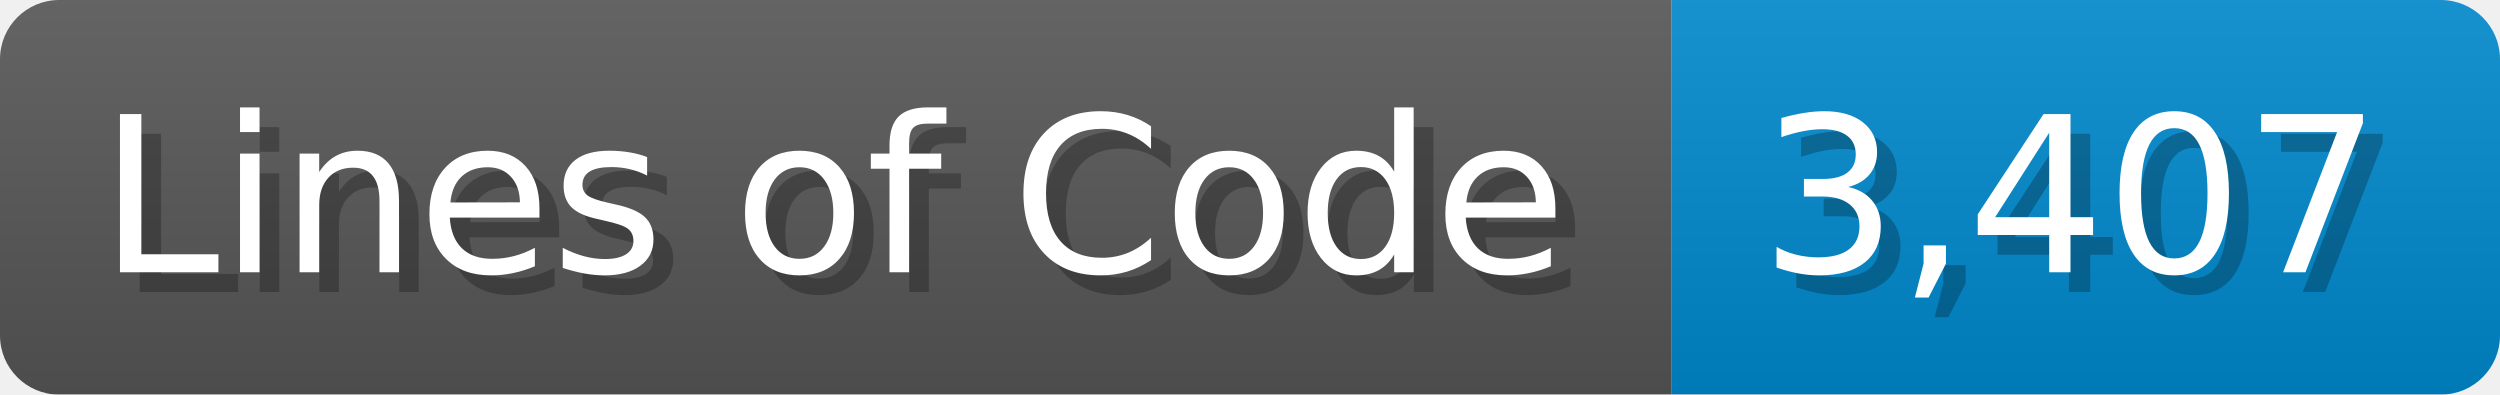
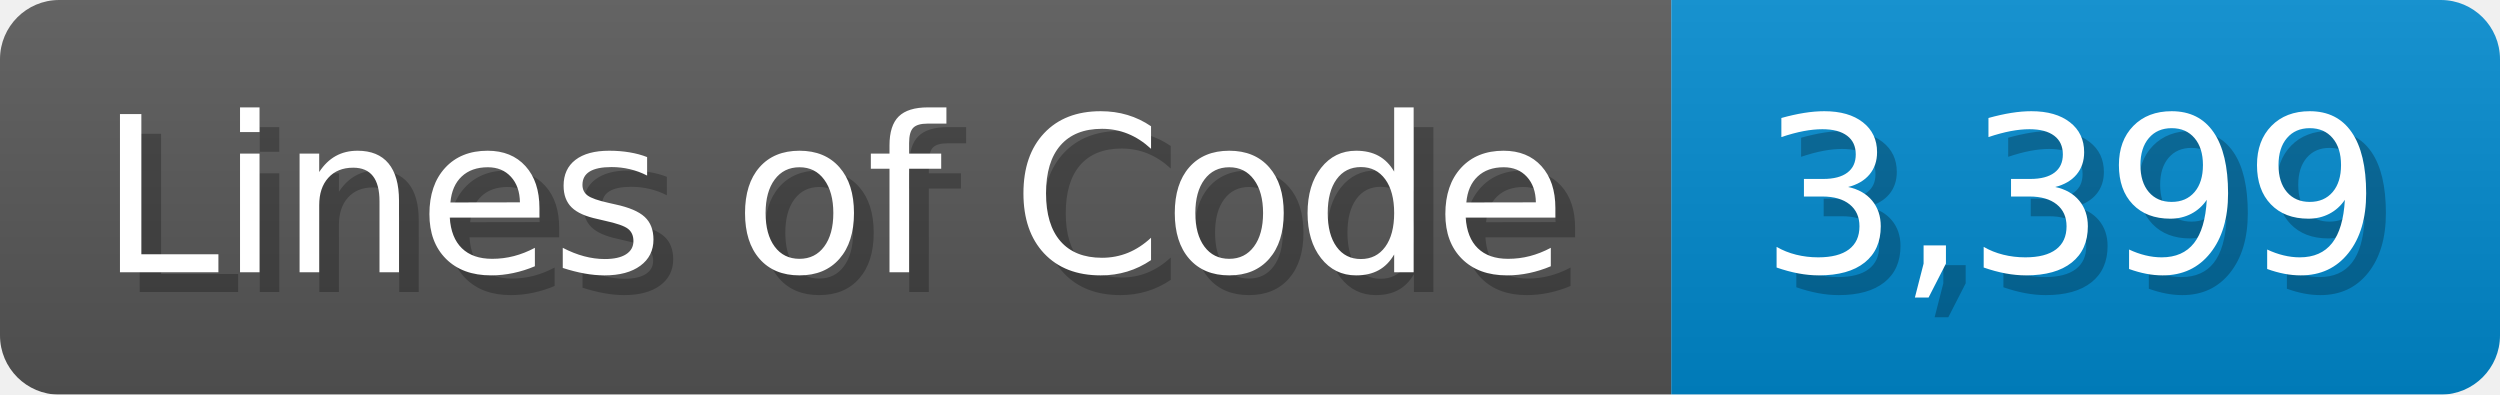
<svg xmlns="http://www.w3.org/2000/svg" width="126.7" height="20" viewBox="0 0 1267 200">
  <linearGradient id="a" x2="0" y2="100%">
    <stop offset="0" stop-opacity=".1" stop-color="#EEE" />
    <stop offset="1" stop-opacity=".1" />
  </linearGradient>
  <mask id="m">
    <rect width="1267" height="200" rx="30" fill="#FFF" />
  </mask>
  <g mask="url(#m)">
    <rect width="847" height="200" fill="#555" />
    <rect width="420" height="200" fill="#08C" x="847" />
    <rect width="1267" height="200" fill="url(#a)" />
  </g>
  <g fill="#fff" text-anchor="start" font-family="Verdana,DejaVu Sans,sans-serif" font-size="110">
    <text x="60" y="148" textLength="747" fill="#000" opacity="0.25">Lines of Code</text>
    <text x="50" y="138" textLength="747">Lines of Code</text>
-     <text x="902" y="148" textLength="320" fill="#000" opacity="0.25">3,407</text>
-     <text x="892" y="138" textLength="320">3,407</text>
+     <text x="902" y="148" textLength="320" fill="#000" opacity="0.25">3,399</text>
+     <text x="892" y="138" textLength="320">3,399</text>
  </g>
</svg>
